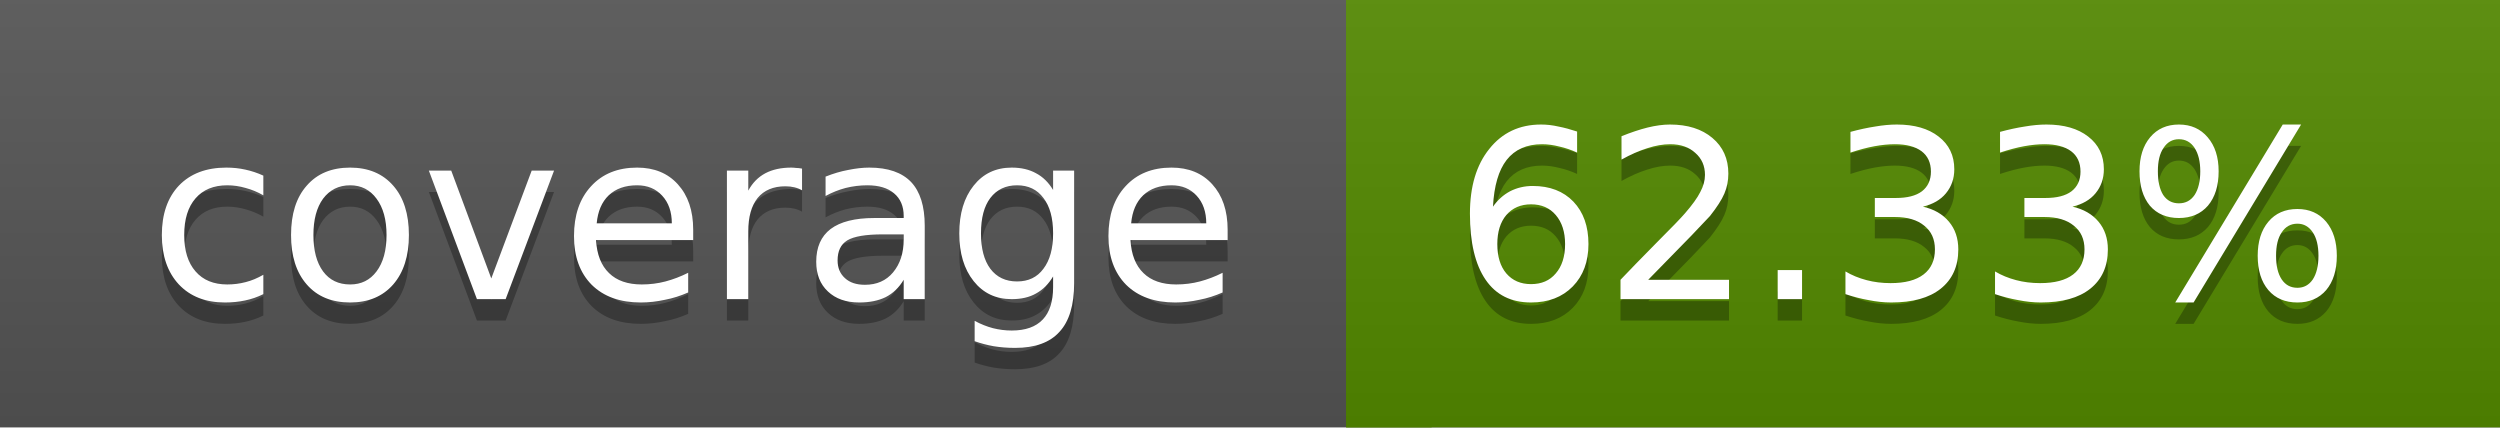
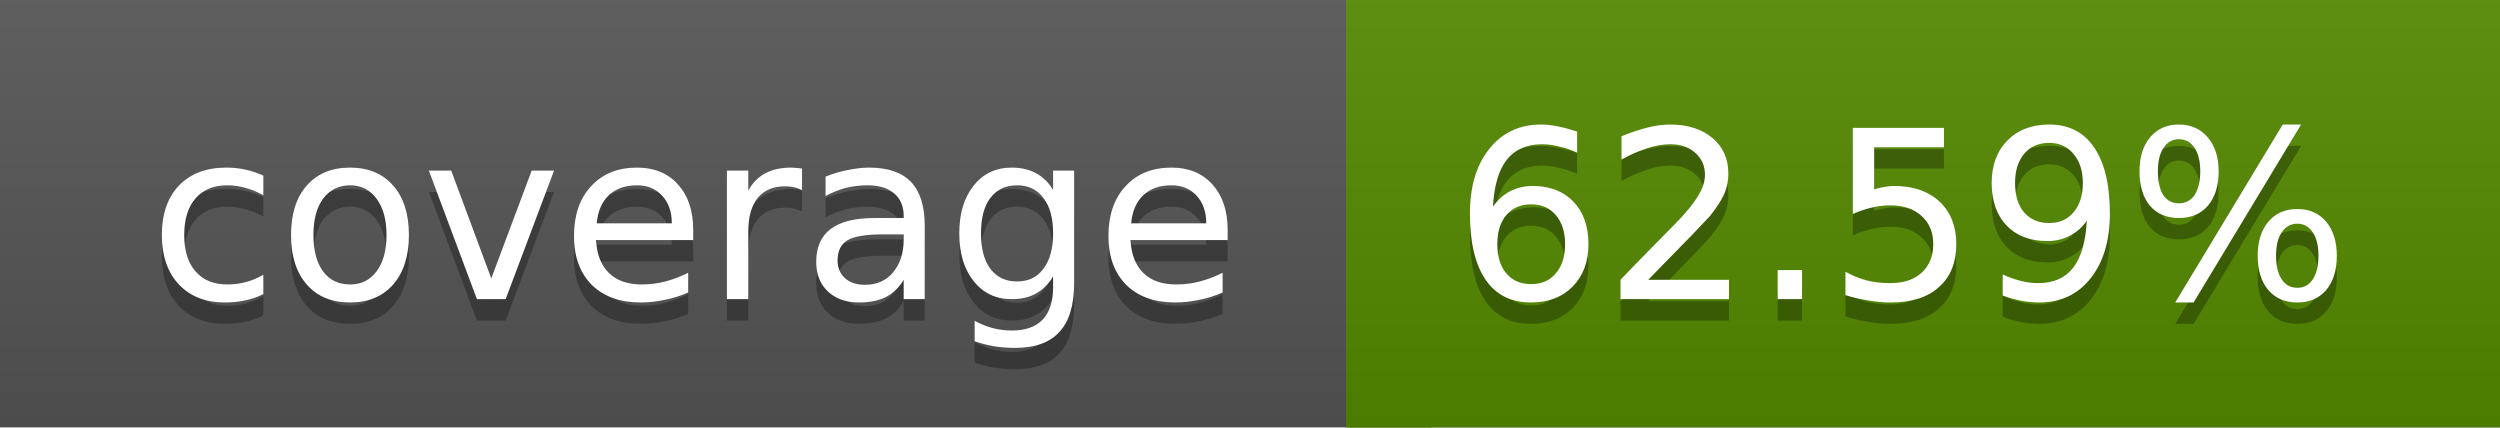
<svg xmlns="http://www.w3.org/2000/svg" width="117" height="20">
  <linearGradient id="a" x2="0" y2="100%">
    <stop offset="0" stop-color="#bbb" stop-opacity=".1" />
    <stop offset="1" stop-opacity=".1" />
  </linearGradient>
  <rect rx="0" width="117" height="20" fill="#555" />
  <rect rx="0" x="63" width="54" height="20" fill="#538a00" />
  <path fill="#538a00" d="M63 0h4v20h-4z" />
  <rect rx="0" width="117" height="20" fill="url(#a)" />
  <g fill="#fff" text-anchor="middle" font-family="DejaVu Sans,Verdana,Geneva,sans-serif" font-size="11">
    <text x="32.5" y="15" fill="#010101" fill-opacity=".3">coverage</text>
    <text x="32.5" y="14">coverage</text>
-     <text x="89" y="15" fill="#010101" fill-opacity=".3">62.33%</text>
-     <text x="89" y="14">62.33%</text>
+     <text x="89" y="15" fill="#010101" fill-opacity=".3">62.59%</text>
+     <text x="89" y="14">62.59%</text>
  </g>
</svg>
